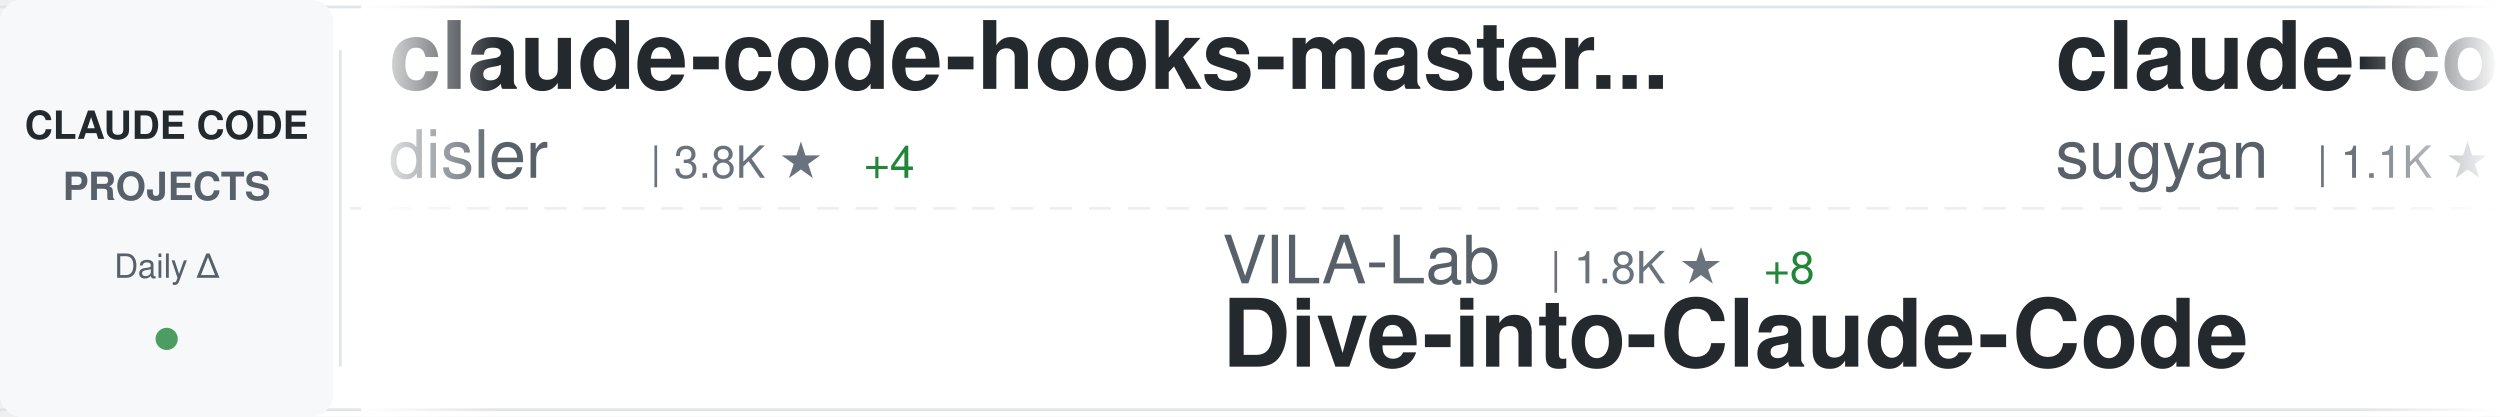
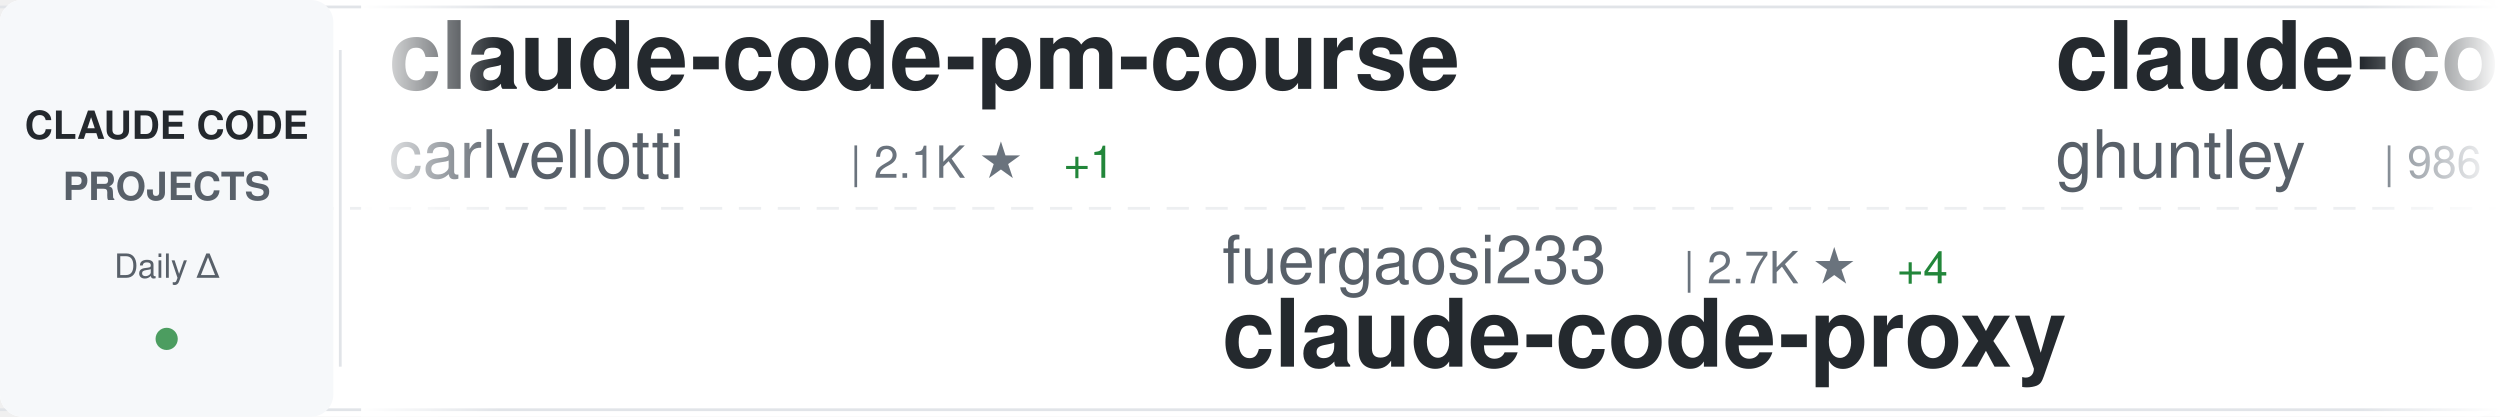
<svg xmlns="http://www.w3.org/2000/svg" width="900" height="150">
  <defs>
    <linearGradient id="awesomeLeftFade" x1="0%" y1="0%" x2="100%" y2="0%">
      <stop offset="0%" style="stop-color:#ffffff;stop-opacity:1" />
      <stop offset="100%" style="stop-color:#ffffff;stop-opacity:0" />
    </linearGradient>
    <linearGradient id="awesomeRightFade" x1="0%" y1="0%" x2="100%" y2="0%">
      <stop offset="0%" style="stop-color:#ffffff;stop-opacity:0" />
      <stop offset="100%" style="stop-color:#ffffff;stop-opacity:1" />
    </linearGradient>
  </defs>
  <rect width="900" height="150" fill="#ffffff" rx="8" />
  <rect x="0" y="2" width="900" height="1" fill="#e1e4e8" />
  <rect x="0" y="147" width="900" height="1" fill="#e1e4e8" />
  <line x1="0" y1="75" x2="900" y2="75" stroke="#e1e4e8" stroke-width="1" stroke-dasharray="8 6" opacity="0.6" />
  <rect x="0" y="0" width="120" height="150" fill="#f6f8fa" rx="8" />
  <text x="60" y="50" font-family="-apple-system, BlinkMacSystemFont, 'Segoe UI', Helvetica, Arial, sans-serif" font-size="14" font-weight="600" fill="#24292e" text-anchor="middle">CLAUDE CODE</text>
  <text x="60" y="72" font-family="-apple-system, BlinkMacSystemFont, 'Segoe UI', Helvetica, Arial, sans-serif" font-size="14" font-weight="600" fill="#586069" text-anchor="middle">PROJECTS</text>
  <text x="60" y="100" font-family="-apple-system, BlinkMacSystemFont, 'Segoe UI', Helvetica, Arial, sans-serif" font-size="12" font-weight="500" fill="#586069" text-anchor="middle">Daily Δ</text>
  <circle cx="60" cy="122" r="4" fill="#22863a" opacity="0.8" />
  <rect x="122" y="18" width="1" height="114" fill="#e1e4e8" />
  <clipPath id="awesomeTickerClip">
    <rect x="130" y="0" width="770" height="150" />
  </clipPath>
  <g clip-path="url(#awesomeTickerClip)">
    <g id="awesomeTickerItems">
      <animateTransform attributeName="transform" attributeType="XML" type="translate" from="0 0" to="-3000 0" dur="54s" repeatCount="indefinite" />
      <g transform="translate(0, 0)">
-         <text x="140" y="32" font-family="-apple-system, BlinkMacSystemFont, 'Segoe UI', Helvetica, Arial, sans-serif" font-size="34" font-weight="600" fill="#24292e">claude-code-hooks-master...</text>
-         <text x="140" y="64" font-family="-apple-system, BlinkMacSystemFont, 'Segoe UI', Helvetica, Arial, sans-serif" font-size="24" font-weight="400" fill="#586069">disler</text>
-         <text x="234" y="64" font-family="-apple-system, BlinkMacSystemFont, 'Segoe UI', Helvetica, Arial, sans-serif" font-size="16" font-weight="500" fill="#6a737d">| 3.8K ★</text>
-         <text x="311" y="64" font-family="-apple-system, BlinkMacSystemFont, 'Segoe UI', Helvetica, Arial, sans-serif" font-size="16" font-weight="500" fill="#22863a"> +4</text>
+         <text x="140" y="32" font-family="-apple-system, BlinkMacSystemFont, 'Segoe UI', Helvetica, Arial, sans-serif" font-size="34" font-weight="600" fill="#24292e">claude-code-pm-course</text>
+         <text x="140" y="64" font-family="-apple-system, BlinkMacSystemFont, 'Segoe UI', Helvetica, Arial, sans-serif" font-size="24" font-weight="400" fill="#586069">carlvellotti</text>
+         <text x="306" y="64" font-family="-apple-system, BlinkMacSystemFont, 'Segoe UI', Helvetica, Arial, sans-serif" font-size="16" font-weight="500" fill="#6a737d">| 2.1K ★</text>
+         <text x="383" y="64" font-family="-apple-system, BlinkMacSystemFont, 'Segoe UI', Helvetica, Arial, sans-serif" font-size="16" font-weight="500" fill="#22863a"> +1</text>
      </g>
      <g transform="translate(300, 0)">
-         <text x="140" y="102" font-family="-apple-system, BlinkMacSystemFont, 'Segoe UI', Helvetica, Arial, sans-serif" font-size="24" font-weight="400" fill="#586069">VILA-Lab</text>
-         <text x="258" y="102" font-family="-apple-system, BlinkMacSystemFont, 'Segoe UI', Helvetica, Arial, sans-serif" font-size="16" font-weight="500" fill="#6a737d">| 1.8K ★</text>
-         <text x="335" y="102" font-family="-apple-system, BlinkMacSystemFont, 'Segoe UI', Helvetica, Arial, sans-serif" font-size="16" font-weight="500" fill="#22863a"> +8</text>
-         <text x="140" y="132" font-family="-apple-system, BlinkMacSystemFont, 'Segoe UI', Helvetica, Arial, sans-serif" font-size="34" font-weight="600" fill="#24292e">Dive-into-Claude-Code</text>
+         <text x="140" y="102" font-family="-apple-system, BlinkMacSystemFont, 'Segoe UI', Helvetica, Arial, sans-serif" font-size="24" font-weight="400" fill="#586069">fuergaosi233</text>
+         <text x="306" y="102" font-family="-apple-system, BlinkMacSystemFont, 'Segoe UI', Helvetica, Arial, sans-serif" font-size="16" font-weight="500" fill="#6a737d">| 2.7K ★</text>
+         <text x="383" y="102" font-family="-apple-system, BlinkMacSystemFont, 'Segoe UI', Helvetica, Arial, sans-serif" font-size="16" font-weight="500" fill="#22863a"> +4</text>
+         <text x="140" y="132" font-family="-apple-system, BlinkMacSystemFont, 'Segoe UI', Helvetica, Arial, sans-serif" font-size="34" font-weight="600" fill="#24292e">claude-code-proxy</text>
      </g>
      <g transform="translate(600, 0)">
-         <text x="140" y="32" font-family="-apple-system, BlinkMacSystemFont, 'Segoe UI', Helvetica, Arial, sans-serif" font-size="34" font-weight="600" fill="#24292e">claude-code-webui</text>
-         <text x="140" y="64" font-family="-apple-system, BlinkMacSystemFont, 'Segoe UI', Helvetica, Arial, sans-serif" font-size="24" font-weight="400" fill="#586069">sugyan</text>
-         <text x="234" y="64" font-family="-apple-system, BlinkMacSystemFont, 'Segoe UI', Helvetica, Arial, sans-serif" font-size="16" font-weight="500" fill="#6a737d">| 1.1K ★</text>
+         <text x="140" y="32" font-family="-apple-system, BlinkMacSystemFont, 'Segoe UI', Helvetica, Arial, sans-serif" font-size="34" font-weight="600" fill="#24292e">claude-code-source-code-...</text>
+         <text x="140" y="64" font-family="-apple-system, BlinkMacSystemFont, 'Segoe UI', Helvetica, Arial, sans-serif" font-size="24" font-weight="400" fill="#586069">ghuntley</text>
+         <text x="258" y="64" font-family="-apple-system, BlinkMacSystemFont, 'Segoe UI', Helvetica, Arial, sans-serif" font-size="16" font-weight="500" fill="#6a737d">| 986 ★</text>
      </g>
      <g transform="translate(900, 0)">
-         <text x="140" y="102" font-family="-apple-system, BlinkMacSystemFont, 'Segoe UI', Helvetica, Arial, sans-serif" font-size="24" font-weight="400" fill="#586069">ding113</text>
-         <text x="246" y="102" font-family="-apple-system, BlinkMacSystemFont, 'Segoe UI', Helvetica, Arial, sans-serif" font-size="16" font-weight="500" fill="#6a737d">| 3.2K ★</text>
-         <text x="323" y="102" font-family="-apple-system, BlinkMacSystemFont, 'Segoe UI', Helvetica, Arial, sans-serif" font-size="16" font-weight="500" fill="#22863a"> +6</text>
-         <text x="140" y="132" font-family="-apple-system, BlinkMacSystemFont, 'Segoe UI', Helvetica, Arial, sans-serif" font-size="34" font-weight="600" fill="#24292e">claude-code-hub</text>
+         <text x="140" y="102" font-family="-apple-system, BlinkMacSystemFont, 'Segoe UI', Helvetica, Arial, sans-serif" font-size="24" font-weight="400" fill="#586069">diet103</text>
+         <text x="246" y="102" font-family="-apple-system, BlinkMacSystemFont, 'Segoe UI', Helvetica, Arial, sans-serif" font-size="16" font-weight="500" fill="#6a737d">| 9.7K ★</text>
+         <text x="140" y="132" font-family="-apple-system, BlinkMacSystemFont, 'Segoe UI', Helvetica, Arial, sans-serif" font-size="34" font-weight="600" fill="#24292e">claude-code-infrastructu...</text>
      </g>
      <g transform="translate(1200, 0)">
-         <text x="140" y="32" font-family="-apple-system, BlinkMacSystemFont, 'Segoe UI', Helvetica, Arial, sans-serif" font-size="34" font-weight="600" fill="#24292e">claude-code-proxy</text>
-         <text x="140" y="64" font-family="-apple-system, BlinkMacSystemFont, 'Segoe UI', Helvetica, Arial, sans-serif" font-size="24" font-weight="400" fill="#586069">1rgs</text>
-         <text x="210" y="64" font-family="-apple-system, BlinkMacSystemFont, 'Segoe UI', Helvetica, Arial, sans-serif" font-size="16" font-weight="500" fill="#6a737d">| 3.7K ★</text>
-         <text x="287" y="64" font-family="-apple-system, BlinkMacSystemFont, 'Segoe UI', Helvetica, Arial, sans-serif" font-size="16" font-weight="500" fill="#22863a"> +2</text>
+         <text x="140" y="32" font-family="-apple-system, BlinkMacSystemFont, 'Segoe UI', Helvetica, Arial, sans-serif" font-size="34" font-weight="600" fill="#24292e">claude-code-source-code</text>
+         <text x="140" y="64" font-family="-apple-system, BlinkMacSystemFont, 'Segoe UI', Helvetica, Arial, sans-serif" font-size="24" font-weight="400" fill="#586069">777genius</text>
+         <text x="270" y="64" font-family="-apple-system, BlinkMacSystemFont, 'Segoe UI', Helvetica, Arial, sans-serif" font-size="16" font-weight="500" fill="#6a737d">| 916 ★</text>
      </g>
      <g transform="translate(1500, 0)">
-         <text x="140" y="102" font-family="-apple-system, BlinkMacSystemFont, 'Segoe UI', Helvetica, Arial, sans-serif" font-size="24" font-weight="400" fill="#586069">Piebald-AI</text>
-         <text x="282" y="102" font-family="-apple-system, BlinkMacSystemFont, 'Segoe UI', Helvetica, Arial, sans-serif" font-size="16" font-weight="500" fill="#6a737d">| 11.5K ★</text>
-         <text x="368" y="102" font-family="-apple-system, BlinkMacSystemFont, 'Segoe UI', Helvetica, Arial, sans-serif" font-size="16" font-weight="500" fill="#22863a"> +26</text>
-         <text x="140" y="132" font-family="-apple-system, BlinkMacSystemFont, 'Segoe UI', Helvetica, Arial, sans-serif" font-size="34" font-weight="600" fill="#24292e">claude-code-system-promp...</text>
+         <text x="140" y="102" font-family="-apple-system, BlinkMacSystemFont, 'Segoe UI', Helvetica, Arial, sans-serif" font-size="24" font-weight="400" fill="#586069">affaan-m</text>
+         <text x="258" y="102" font-family="-apple-system, BlinkMacSystemFont, 'Segoe UI', Helvetica, Arial, sans-serif" font-size="16" font-weight="500" fill="#6a737d">| 223.4K ★</text>
+         <text x="353" y="102" font-family="-apple-system, BlinkMacSystemFont, 'Segoe UI', Helvetica, Arial, sans-serif" font-size="16" font-weight="500" fill="#22863a"> +490</text>
+         <text x="140" y="132" font-family="-apple-system, BlinkMacSystemFont, 'Segoe UI', Helvetica, Arial, sans-serif" font-size="34" font-weight="600" fill="#24292e">ECC</text>
      </g>
      <g transform="translate(1800, 0)">
-         <text x="140" y="32" font-family="-apple-system, BlinkMacSystemFont, 'Segoe UI', Helvetica, Arial, sans-serif" font-size="34" font-weight="600" fill="#24292e">Claude-code</text>
-         <text x="140" y="64" font-family="-apple-system, BlinkMacSystemFont, 'Segoe UI', Helvetica, Arial, sans-serif" font-size="24" font-weight="400" fill="#586069">zstmfhy</text>
-         <text x="246" y="64" font-family="-apple-system, BlinkMacSystemFont, 'Segoe UI', Helvetica, Arial, sans-serif" font-size="16" font-weight="500" fill="#6a737d">| 190 ★</text>
+         <text x="140" y="32" font-family="-apple-system, BlinkMacSystemFont, 'Segoe UI', Helvetica, Arial, sans-serif" font-size="34" font-weight="600" fill="#24292e">claude-coder</text>
+         <text x="140" y="64" font-family="-apple-system, BlinkMacSystemFont, 'Segoe UI', Helvetica, Arial, sans-serif" font-size="24" font-weight="400" fill="#586069">kodu-ai</text>
+         <text x="246" y="64" font-family="-apple-system, BlinkMacSystemFont, 'Segoe UI', Helvetica, Arial, sans-serif" font-size="16" font-weight="500" fill="#6a737d">| 5.3K ★</text>
      </g>
      <g transform="translate(2100, 0)">
-         <text x="140" y="102" font-family="-apple-system, BlinkMacSystemFont, 'Segoe UI', Helvetica, Arial, sans-serif" font-size="24" font-weight="400" fill="#586069">affaan-m</text>
-         <text x="258" y="102" font-family="-apple-system, BlinkMacSystemFont, 'Segoe UI', Helvetica, Arial, sans-serif" font-size="16" font-weight="500" fill="#6a737d">| 223.4K ★</text>
-         <text x="353" y="102" font-family="-apple-system, BlinkMacSystemFont, 'Segoe UI', Helvetica, Arial, sans-serif" font-size="16" font-weight="500" fill="#22863a"> +499</text>
-         <text x="140" y="132" font-family="-apple-system, BlinkMacSystemFont, 'Segoe UI', Helvetica, Arial, sans-serif" font-size="34" font-weight="600" fill="#24292e">ECC</text>
+         <text x="140" y="102" font-family="-apple-system, BlinkMacSystemFont, 'Segoe UI', Helvetica, Arial, sans-serif" font-size="24" font-weight="400" fill="#586069">repowise-dev</text>
+         <text x="306" y="102" font-family="-apple-system, BlinkMacSystemFont, 'Segoe UI', Helvetica, Arial, sans-serif" font-size="16" font-weight="500" fill="#6a737d">| 1.1K ★</text>
+         <text x="383" y="102" font-family="-apple-system, BlinkMacSystemFont, 'Segoe UI', Helvetica, Arial, sans-serif" font-size="16" font-weight="500" fill="#22863a"> +3</text>
+         <text x="140" y="132" font-family="-apple-system, BlinkMacSystemFont, 'Segoe UI', Helvetica, Arial, sans-serif" font-size="34" font-weight="600" fill="#24292e">claude-code-prompts</text>
      </g>
      <g transform="translate(2400, 0)">
-         <text x="140" y="32" font-family="-apple-system, BlinkMacSystemFont, 'Segoe UI', Helvetica, Arial, sans-serif" font-size="34" font-weight="600" fill="#24292e">my-claude-code-setup</text>
-         <text x="140" y="64" font-family="-apple-system, BlinkMacSystemFont, 'Segoe UI', Helvetica, Arial, sans-serif" font-size="24" font-weight="400" fill="#586069">centminmod</text>
-         <text x="282" y="64" font-family="-apple-system, BlinkMacSystemFont, 'Segoe UI', Helvetica, Arial, sans-serif" font-size="16" font-weight="500" fill="#6a737d">| 2.4K ★</text>
-         <text x="359" y="64" font-family="-apple-system, BlinkMacSystemFont, 'Segoe UI', Helvetica, Arial, sans-serif" font-size="16" font-weight="500" fill="#22863a"> +2</text>
+         <text x="140" y="32" font-family="-apple-system, BlinkMacSystemFont, 'Segoe UI', Helvetica, Arial, sans-serif" font-size="34" font-weight="600" fill="#24292e">claude-code-guide</text>
+         <text x="140" y="64" font-family="-apple-system, BlinkMacSystemFont, 'Segoe UI', Helvetica, Arial, sans-serif" font-size="24" font-weight="400" fill="#586069">zebbern</text>
+         <text x="246" y="64" font-family="-apple-system, BlinkMacSystemFont, 'Segoe UI', Helvetica, Arial, sans-serif" font-size="16" font-weight="500" fill="#6a737d">| 4.3K ★</text>
+         <text x="323" y="64" font-family="-apple-system, BlinkMacSystemFont, 'Segoe UI', Helvetica, Arial, sans-serif" font-size="16" font-weight="500" fill="#22863a"> +7</text>
      </g>
      <g transform="translate(2700, 0)">
-         <text x="140" y="102" font-family="-apple-system, BlinkMacSystemFont, 'Segoe UI', Helvetica, Arial, sans-serif" font-size="24" font-weight="400" fill="#586069">luongnv89</text>
-         <text x="270" y="102" font-family="-apple-system, BlinkMacSystemFont, 'Segoe UI', Helvetica, Arial, sans-serif" font-size="16" font-weight="500" fill="#6a737d">| 38.9K ★</text>
-         <text x="356" y="102" font-family="-apple-system, BlinkMacSystemFont, 'Segoe UI', Helvetica, Arial, sans-serif" font-size="16" font-weight="500" fill="#22863a"> +103</text>
-         <text x="140" y="132" font-family="-apple-system, BlinkMacSystemFont, 'Segoe UI', Helvetica, Arial, sans-serif" font-size="34" font-weight="600" fill="#24292e">claude-howto</text>
+         <text x="140" y="102" font-family="-apple-system, BlinkMacSystemFont, 'Segoe UI', Helvetica, Arial, sans-serif" font-size="24" font-weight="400" fill="#586069">anthropics</text>
+         <text x="282" y="102" font-family="-apple-system, BlinkMacSystemFont, 'Segoe UI', Helvetica, Arial, sans-serif" font-size="16" font-weight="500" fill="#6a737d">| 888 ★</text>
+         <text x="140" y="132" font-family="-apple-system, BlinkMacSystemFont, 'Segoe UI', Helvetica, Arial, sans-serif" font-size="34" font-weight="600" fill="#24292e">claude-code-base-action</text>
      </g>
      <g transform="translate(3000, 0)">
-         <text x="140" y="32" font-family="-apple-system, BlinkMacSystemFont, 'Segoe UI', Helvetica, Arial, sans-serif" font-size="34" font-weight="600" fill="#24292e">claude-code-hooks-master...</text>
-         <text x="140" y="64" font-family="-apple-system, BlinkMacSystemFont, 'Segoe UI', Helvetica, Arial, sans-serif" font-size="24" font-weight="400" fill="#586069">disler</text>
-         <text x="234" y="64" font-family="-apple-system, BlinkMacSystemFont, 'Segoe UI', Helvetica, Arial, sans-serif" font-size="16" font-weight="500" fill="#6a737d">| 3.8K ★</text>
-         <text x="311" y="64" font-family="-apple-system, BlinkMacSystemFont, 'Segoe UI', Helvetica, Arial, sans-serif" font-size="16" font-weight="500" fill="#22863a"> +4</text>
+         <text x="140" y="32" font-family="-apple-system, BlinkMacSystemFont, 'Segoe UI', Helvetica, Arial, sans-serif" font-size="34" font-weight="600" fill="#24292e">claude-code-pm-course</text>
+         <text x="140" y="64" font-family="-apple-system, BlinkMacSystemFont, 'Segoe UI', Helvetica, Arial, sans-serif" font-size="24" font-weight="400" fill="#586069">carlvellotti</text>
+         <text x="306" y="64" font-family="-apple-system, BlinkMacSystemFont, 'Segoe UI', Helvetica, Arial, sans-serif" font-size="16" font-weight="500" fill="#6a737d">| 2.1K ★</text>
+         <text x="383" y="64" font-family="-apple-system, BlinkMacSystemFont, 'Segoe UI', Helvetica, Arial, sans-serif" font-size="16" font-weight="500" fill="#22863a"> +1</text>
      </g>
      <g transform="translate(3300, 0)">
-         <text x="140" y="102" font-family="-apple-system, BlinkMacSystemFont, 'Segoe UI', Helvetica, Arial, sans-serif" font-size="24" font-weight="400" fill="#586069">VILA-Lab</text>
-         <text x="258" y="102" font-family="-apple-system, BlinkMacSystemFont, 'Segoe UI', Helvetica, Arial, sans-serif" font-size="16" font-weight="500" fill="#6a737d">| 1.8K ★</text>
-         <text x="335" y="102" font-family="-apple-system, BlinkMacSystemFont, 'Segoe UI', Helvetica, Arial, sans-serif" font-size="16" font-weight="500" fill="#22863a"> +8</text>
-         <text x="140" y="132" font-family="-apple-system, BlinkMacSystemFont, 'Segoe UI', Helvetica, Arial, sans-serif" font-size="34" font-weight="600" fill="#24292e">Dive-into-Claude-Code</text>
+         <text x="140" y="102" font-family="-apple-system, BlinkMacSystemFont, 'Segoe UI', Helvetica, Arial, sans-serif" font-size="24" font-weight="400" fill="#586069">fuergaosi233</text>
+         <text x="306" y="102" font-family="-apple-system, BlinkMacSystemFont, 'Segoe UI', Helvetica, Arial, sans-serif" font-size="16" font-weight="500" fill="#6a737d">| 2.7K ★</text>
+         <text x="383" y="102" font-family="-apple-system, BlinkMacSystemFont, 'Segoe UI', Helvetica, Arial, sans-serif" font-size="16" font-weight="500" fill="#22863a"> +4</text>
+         <text x="140" y="132" font-family="-apple-system, BlinkMacSystemFont, 'Segoe UI', Helvetica, Arial, sans-serif" font-size="34" font-weight="600" fill="#24292e">claude-code-proxy</text>
      </g>
      <g transform="translate(3600, 0)">
-         <text x="140" y="32" font-family="-apple-system, BlinkMacSystemFont, 'Segoe UI', Helvetica, Arial, sans-serif" font-size="34" font-weight="600" fill="#24292e">claude-code-webui</text>
-         <text x="140" y="64" font-family="-apple-system, BlinkMacSystemFont, 'Segoe UI', Helvetica, Arial, sans-serif" font-size="24" font-weight="400" fill="#586069">sugyan</text>
-         <text x="234" y="64" font-family="-apple-system, BlinkMacSystemFont, 'Segoe UI', Helvetica, Arial, sans-serif" font-size="16" font-weight="500" fill="#6a737d">| 1.1K ★</text>
+         <text x="140" y="32" font-family="-apple-system, BlinkMacSystemFont, 'Segoe UI', Helvetica, Arial, sans-serif" font-size="34" font-weight="600" fill="#24292e">claude-code-source-code-...</text>
+         <text x="140" y="64" font-family="-apple-system, BlinkMacSystemFont, 'Segoe UI', Helvetica, Arial, sans-serif" font-size="24" font-weight="400" fill="#586069">ghuntley</text>
+         <text x="258" y="64" font-family="-apple-system, BlinkMacSystemFont, 'Segoe UI', Helvetica, Arial, sans-serif" font-size="16" font-weight="500" fill="#6a737d">| 986 ★</text>
      </g>
      <g transform="translate(3900, 0)">
-         <text x="140" y="102" font-family="-apple-system, BlinkMacSystemFont, 'Segoe UI', Helvetica, Arial, sans-serif" font-size="24" font-weight="400" fill="#586069">ding113</text>
-         <text x="246" y="102" font-family="-apple-system, BlinkMacSystemFont, 'Segoe UI', Helvetica, Arial, sans-serif" font-size="16" font-weight="500" fill="#6a737d">| 3.2K ★</text>
-         <text x="323" y="102" font-family="-apple-system, BlinkMacSystemFont, 'Segoe UI', Helvetica, Arial, sans-serif" font-size="16" font-weight="500" fill="#22863a"> +6</text>
-         <text x="140" y="132" font-family="-apple-system, BlinkMacSystemFont, 'Segoe UI', Helvetica, Arial, sans-serif" font-size="34" font-weight="600" fill="#24292e">claude-code-hub</text>
+         <text x="140" y="102" font-family="-apple-system, BlinkMacSystemFont, 'Segoe UI', Helvetica, Arial, sans-serif" font-size="24" font-weight="400" fill="#586069">diet103</text>
+         <text x="246" y="102" font-family="-apple-system, BlinkMacSystemFont, 'Segoe UI', Helvetica, Arial, sans-serif" font-size="16" font-weight="500" fill="#6a737d">| 9.7K ★</text>
+         <text x="140" y="132" font-family="-apple-system, BlinkMacSystemFont, 'Segoe UI', Helvetica, Arial, sans-serif" font-size="34" font-weight="600" fill="#24292e">claude-code-infrastructu...</text>
      </g>
    </g>
  </g>
  <rect x="130" y="0" width="50" height="150" fill="url(#awesomeLeftFade)" />
  <rect x="850" y="0" width="50" height="150" fill="url(#awesomeRightFade)" />
</svg>
